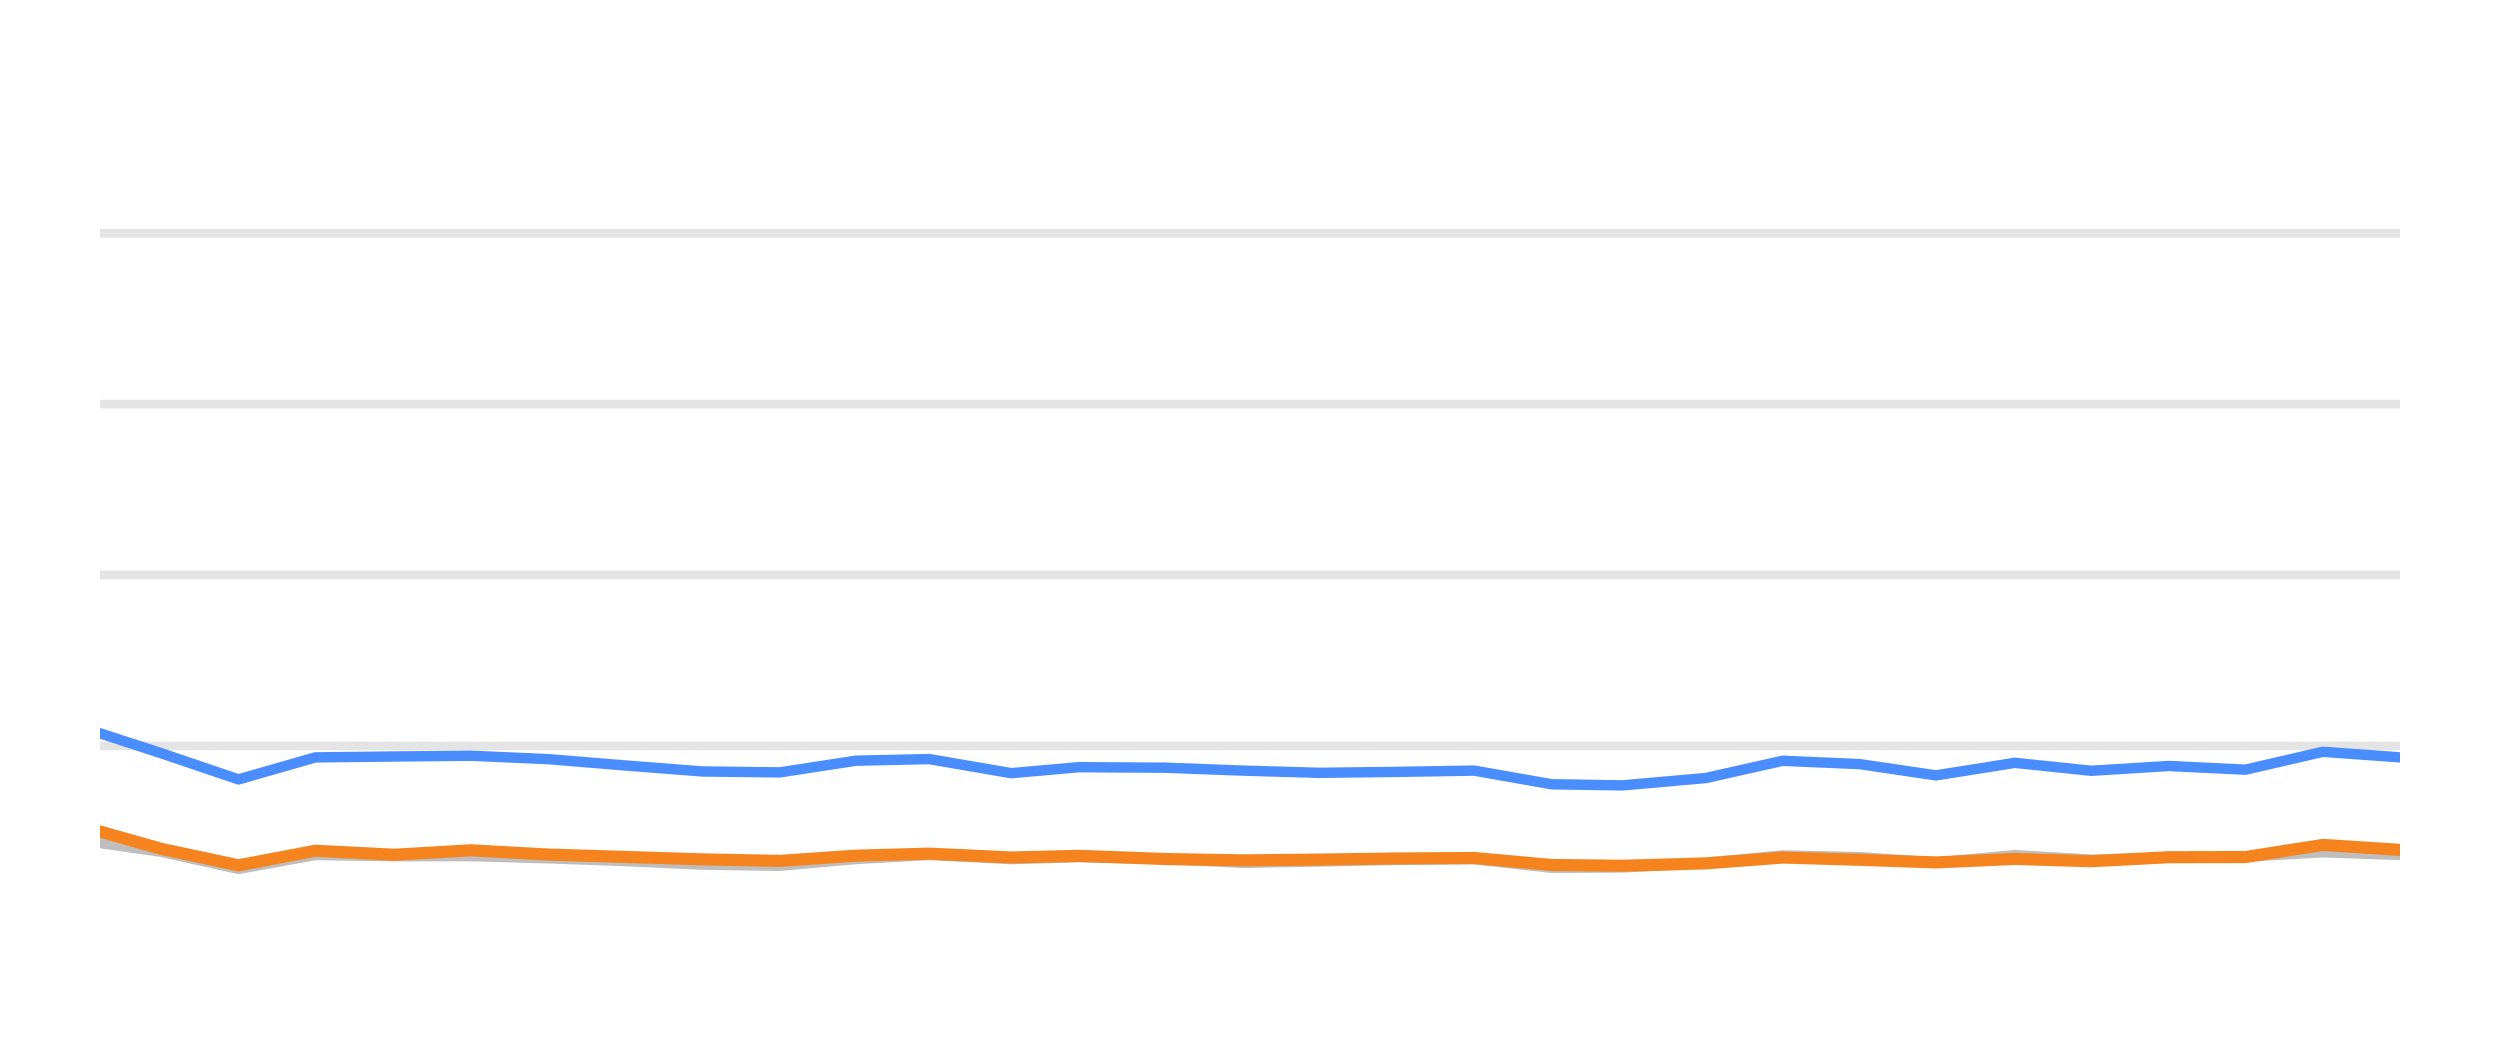
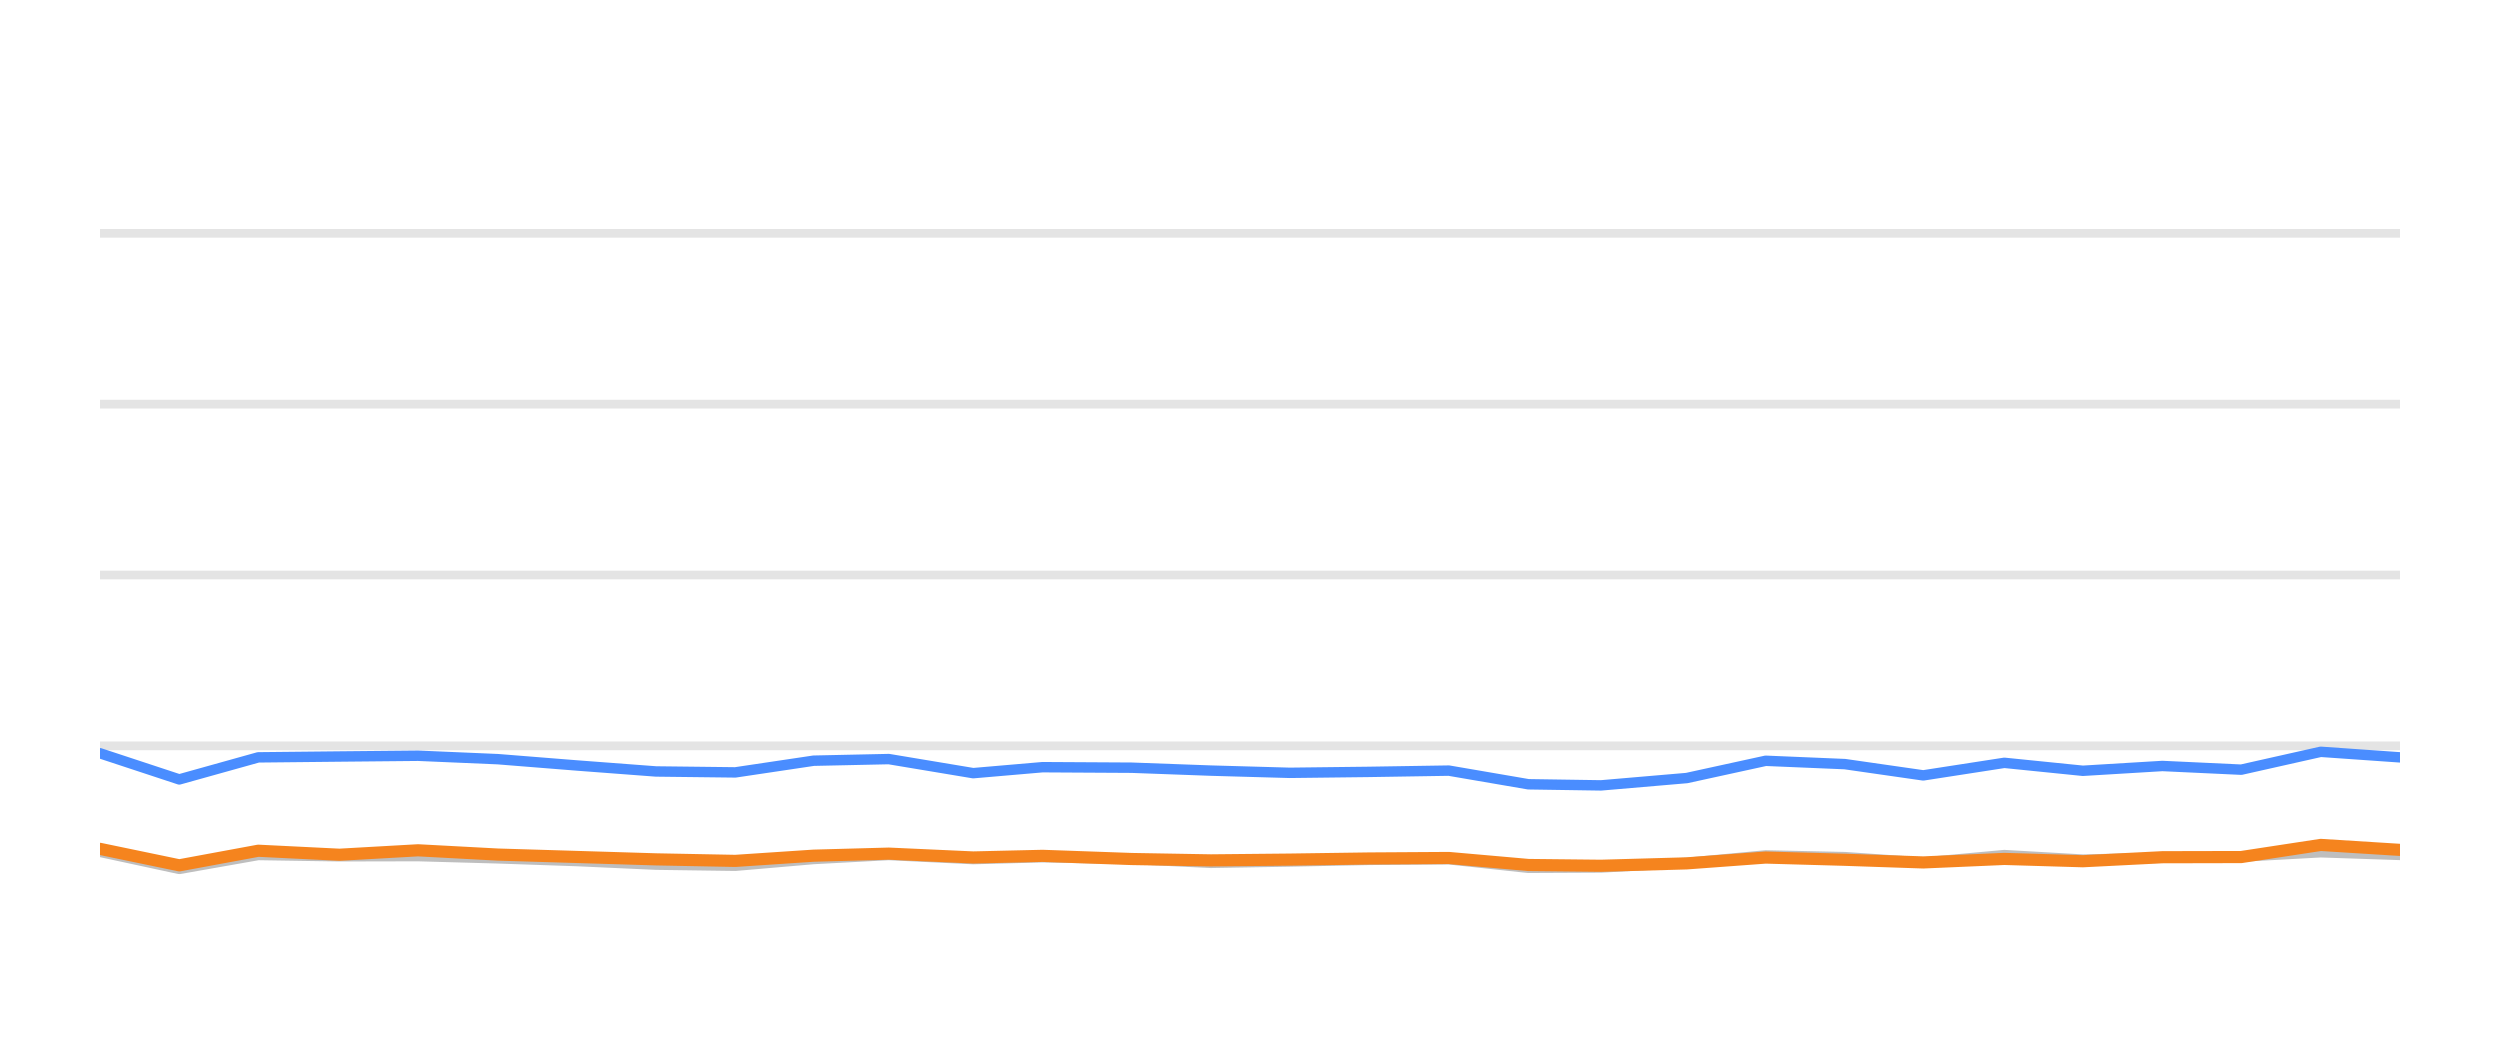
<svg xmlns="http://www.w3.org/2000/svg" width="144pt" height="60pt" viewBox="0 0 144 60" version="1.1">
  <defs>
    <style type="text/css">*{stroke-linejoin: round; stroke-linecap: butt}</style>
  </defs>
  <g id="figure_1">
    <g id="patch_1">
      <path d="M 0 60  L 144 60  L 144 0  L 0 0  L 0 60  z " style="fill: none; opacity: 0" />
    </g>
    <g id="axes_1">
      <g id="patch_2">
        <path d="M 5.76 52.8  L 138.24 52.8  L 138.24 3.6  L 5.76 3.6  L 5.76 52.8  z " style="fill: none" />
      </g>
      <g id="matplotlib.axis_1" />
      <g id="matplotlib.axis_2" />
      <g id="line2d_1">
-         <path d="M 5.76 42.96  L 138.24 42.96  " clip-path="url(#p27d048bbf7)" style="fill: none; stroke: #b2b2b2; stroke-opacity: 0.35; stroke-width: 0.5; stroke-linecap: square" />
+         <path d="M 5.76 42.96  L 138.24 42.96  " clip-path="url(#p42729e5e3b)" style="fill: none; stroke: #b2b2b2; stroke-opacity: 0.35; stroke-width: 0.5; stroke-linecap: square" />
      </g>
      <g id="line2d_2">
-         <path d="M 5.76 33.12  L 138.24 33.12  " clip-path="url(#p27d048bbf7)" style="fill: none; stroke: #b2b2b2; stroke-opacity: 0.35; stroke-width: 0.5; stroke-linecap: square" />
+         <path d="M 5.76 33.12  L 138.24 33.12  " clip-path="url(#p42729e5e3b)" style="fill: none; stroke: #b2b2b2; stroke-opacity: 0.35; stroke-width: 0.5; stroke-linecap: square" />
      </g>
      <g id="line2d_3">
-         <path d="M 5.76 23.28  L 138.24 23.28  " clip-path="url(#p27d048bbf7)" style="fill: none; stroke: #b2b2b2; stroke-opacity: 0.35; stroke-width: 0.5; stroke-linecap: square" />
+         <path d="M 5.76 23.28  L 138.24 23.28  " clip-path="url(#p42729e5e3b)" style="fill: none; stroke: #b2b2b2; stroke-opacity: 0.35; stroke-width: 0.5; stroke-linecap: square" />
      </g>
      <g id="line2d_4">
-         <path d="M 5.76 13.44  L 138.24 13.44  " clip-path="url(#p27d048bbf7)" style="fill: none; stroke: #b2b2b2; stroke-opacity: 0.35; stroke-width: 0.5; stroke-linecap: square" />
+         <path d="M 5.76 13.44  L 138.24 13.44  " clip-path="url(#p42729e5e3b)" style="fill: none; stroke: #b2b2b2; stroke-opacity: 0.35; stroke-width: 0.5; stroke-linecap: square" />
      </g>
      <g id="line2d_5">
-         <path d="M 5.76 48.559  L 9.294 49.066  L 13.738 50.05  L 18.166 49.248  L 22.714 49.322  L 27.125 49.312  L 31.597 49.44  L 36.034 49.597  L 40.465 49.804  L 44.911 49.868  L 49.304 49.479  L 53.516 49.248  L 58.248 49.484  L 62.136 49.376  L 67.135 49.479  L 71.576 49.7  L 75.997 49.622  L 80.416 49.528  L 84.914 49.494  L 89.374 49.986  L 93.445 49.966  L 98.252 49.7  L 102.679 49.272  L 107.117 49.371  L 111.511 49.681  L 116.059 49.253  L 120.46 49.513  L 124.917 49.405  L 129.339 49.341  L 133.795 49.09  L 138.24 49.243  " clip-path="url(#p27d048bbf7)" style="fill: none; stroke: #bebebe; stroke-width: 0.6; stroke-linecap: round" />
+         <path d="M 5.76 49.066  L 10.326 50.05  L 14.875 49.248  L 19.548 49.322  L 24.079 49.312  L 28.674 49.44  L 33.233 49.597  L 37.786 49.804  L 42.353 49.868  L 46.867 49.479  L 51.194 49.248  L 56.056 49.484  L 60.051 49.376  L 65.186 49.479  L 69.749 49.7  L 74.291 49.622  L 78.832 49.528  L 83.452 49.494  L 88.035 49.986  L 92.218 49.966  L 97.156 49.7  L 101.704 49.272  L 106.264 49.371  L 110.779 49.681  L 115.451 49.253  L 119.973 49.513  L 124.552 49.405  L 129.095 49.341  L 133.674 49.09  L 138.24 49.243  " clip-path="url(#p42729e5e3b)" style="fill: none; stroke: #bebebe; stroke-width: 0.6; stroke-linecap: round" />
      </g>
      <g id="line2d_6">
-         <path d="M 5.76 42.237  L 9.294 43.388  L 13.738 44.894  L 18.166 43.624  L 22.714 43.575  L 27.125 43.531  L 31.597 43.728  L 36.034 44.092  L 40.465 44.436  L 44.911 44.49  L 49.304 43.816  L 53.516 43.723  L 58.248 44.534  L 62.136 44.19  L 67.135 44.22  L 71.576 44.387  L 75.997 44.515  L 80.416 44.461  L 84.914 44.387  L 89.374 45.174  L 93.445 45.238  L 98.252 44.815  L 102.679 43.821  L 107.117 44.013  L 111.511 44.662  L 116.059 43.939  L 120.46 44.397  L 124.917 44.121  L 129.339 44.333  L 133.795 43.304  L 138.24 43.624  " clip-path="url(#p27d048bbf7)" style="fill: none; stroke: #4a8dff; stroke-width: 0.6; stroke-linecap: round" />
+         <path d="M 5.76 43.388  L 10.326 44.894  L 14.875 43.624  L 19.548 43.575  L 24.079 43.531  L 28.674 43.728  L 33.233 44.092  L 37.786 44.436  L 42.353 44.49  L 46.867 43.816  L 51.194 43.723  L 56.056 44.534  L 60.051 44.19  L 65.186 44.22  L 69.749 44.387  L 74.291 44.515  L 78.832 44.461  L 83.452 44.387  L 88.035 45.174  L 92.218 45.238  L 97.156 44.815  L 101.704 43.821  L 106.264 44.013  L 110.779 44.662  L 115.451 43.939  L 119.973 44.397  L 124.552 44.121  L 129.095 44.333  L 133.674 43.304  L 138.24 43.624  " clip-path="url(#p42729e5e3b)" style="fill: none; stroke: #4a8dff; stroke-width: 0.6; stroke-linecap: round" />
      </g>
      <g id="line2d_7">
-         <path d="M 5.76 47.895  L 9.294 48.894  L 13.738 49.843  L 18.166 49.002  L 22.714 49.233  L 27.125 48.977  L 31.597 49.223  L 36.034 49.361  L 40.465 49.499  L 44.911 49.587  L 49.304 49.287  L 53.516 49.169  L 58.248 49.39  L 62.136 49.297  L 67.135 49.479  L 71.576 49.558  L 75.997 49.513  L 80.416 49.449  L 84.914 49.42  L 89.374 49.823  L 93.445 49.868  L 98.252 49.73  L 102.679 49.395  L 107.117 49.523  L 111.511 49.676  L 116.059 49.474  L 120.46 49.607  L 124.917 49.376  L 129.339 49.366  L 133.795 48.667  L 138.24 48.953  " clip-path="url(#p27d048bbf7)" style="fill: none; stroke: #f5841e; stroke-width: 0.7; stroke-linecap: round" />
+         <path d="M 5.76 48.894  L 10.326 49.843  L 14.875 49.002  L 19.548 49.233  L 24.079 48.977  L 28.674 49.223  L 33.233 49.361  L 37.786 49.499  L 42.353 49.587  L 46.867 49.287  L 51.194 49.169  L 56.056 49.39  L 60.051 49.297  L 65.186 49.479  L 69.749 49.558  L 74.291 49.513  L 78.832 49.449  L 83.452 49.42  L 88.035 49.823  L 92.218 49.868  L 97.156 49.73  L 101.704 49.395  L 106.264 49.523  L 110.779 49.676  L 115.451 49.474  L 119.973 49.607  L 124.552 49.376  L 129.095 49.366  L 133.674 48.667  L 138.24 48.953  " clip-path="url(#p42729e5e3b)" style="fill: none; stroke: #f5841e; stroke-width: 0.7; stroke-linecap: round" />
      </g>
    </g>
  </g>
  <defs>
-     <clipPath id="p27d048bbf7">
+     <clipPath id="p42729e5e3b">
      <rect x="5.76" y="3.6" width="132.48" height="49.2" />
    </clipPath>
  </defs>
</svg>
